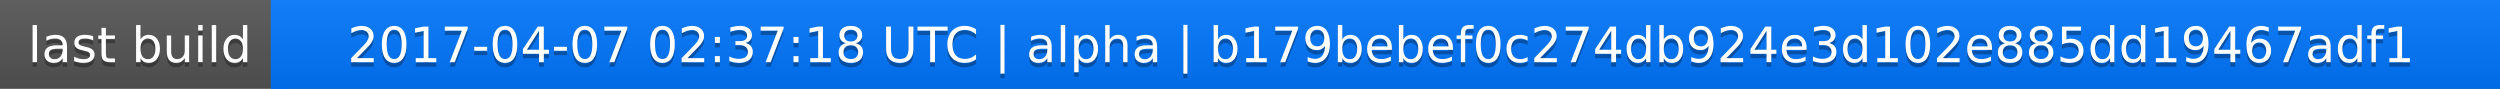
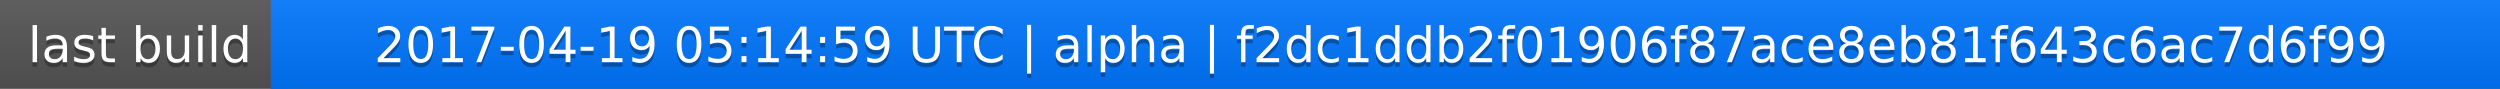
<svg xmlns="http://www.w3.org/2000/svg" width="563" height="20">
  <linearGradient id="a" x2="0" y2="100%">
    <stop offset="0" stop-color="#bbb" stop-opacity=".1" />
    <stop offset="1" stop-opacity=".1" />
  </linearGradient>
  <rect rx="0" width="563" height="20" fill="#555" />
  <rect rx="0" x="61" width="502" height="20" fill="#07f" />
  <path fill="#07f" d="M61 0h4v20h-4z" />
  <rect rx="0" width="563" height="20" fill="url(#a)" />
  <g fill="#fff" text-anchor="middle" font-family="DejaVu Sans,Verdana,Geneva,sans-serif" font-size="11">
    <text x="31.5" y="15" fill="#010101" fill-opacity=".3">last build</text>
    <text x="31.5" y="14">last build</text>
-     <text x="311" y="15" fill="#010101" fill-opacity=".3">2017-04-07 02:37:18 UTC | alpha | b179bebef0c274db924e3d102e885dd19467adf1</text>
-     <text x="311" y="14">2017-04-07 02:37:18 UTC | alpha | b179bebef0c274db924e3d102e885dd19467adf1</text>
+     <text x="311" y="15" fill="#010101" fill-opacity=".3">2017-04-19 05:14:59 UTC | alpha | f2dc1ddb2f01906f87ace8eb81f643c6ac7d6f99</text>
+     <text x="311" y="14">2017-04-19 05:14:59 UTC | alpha | f2dc1ddb2f01906f87ace8eb81f643c6ac7d6f99</text>
  </g>
</svg>
